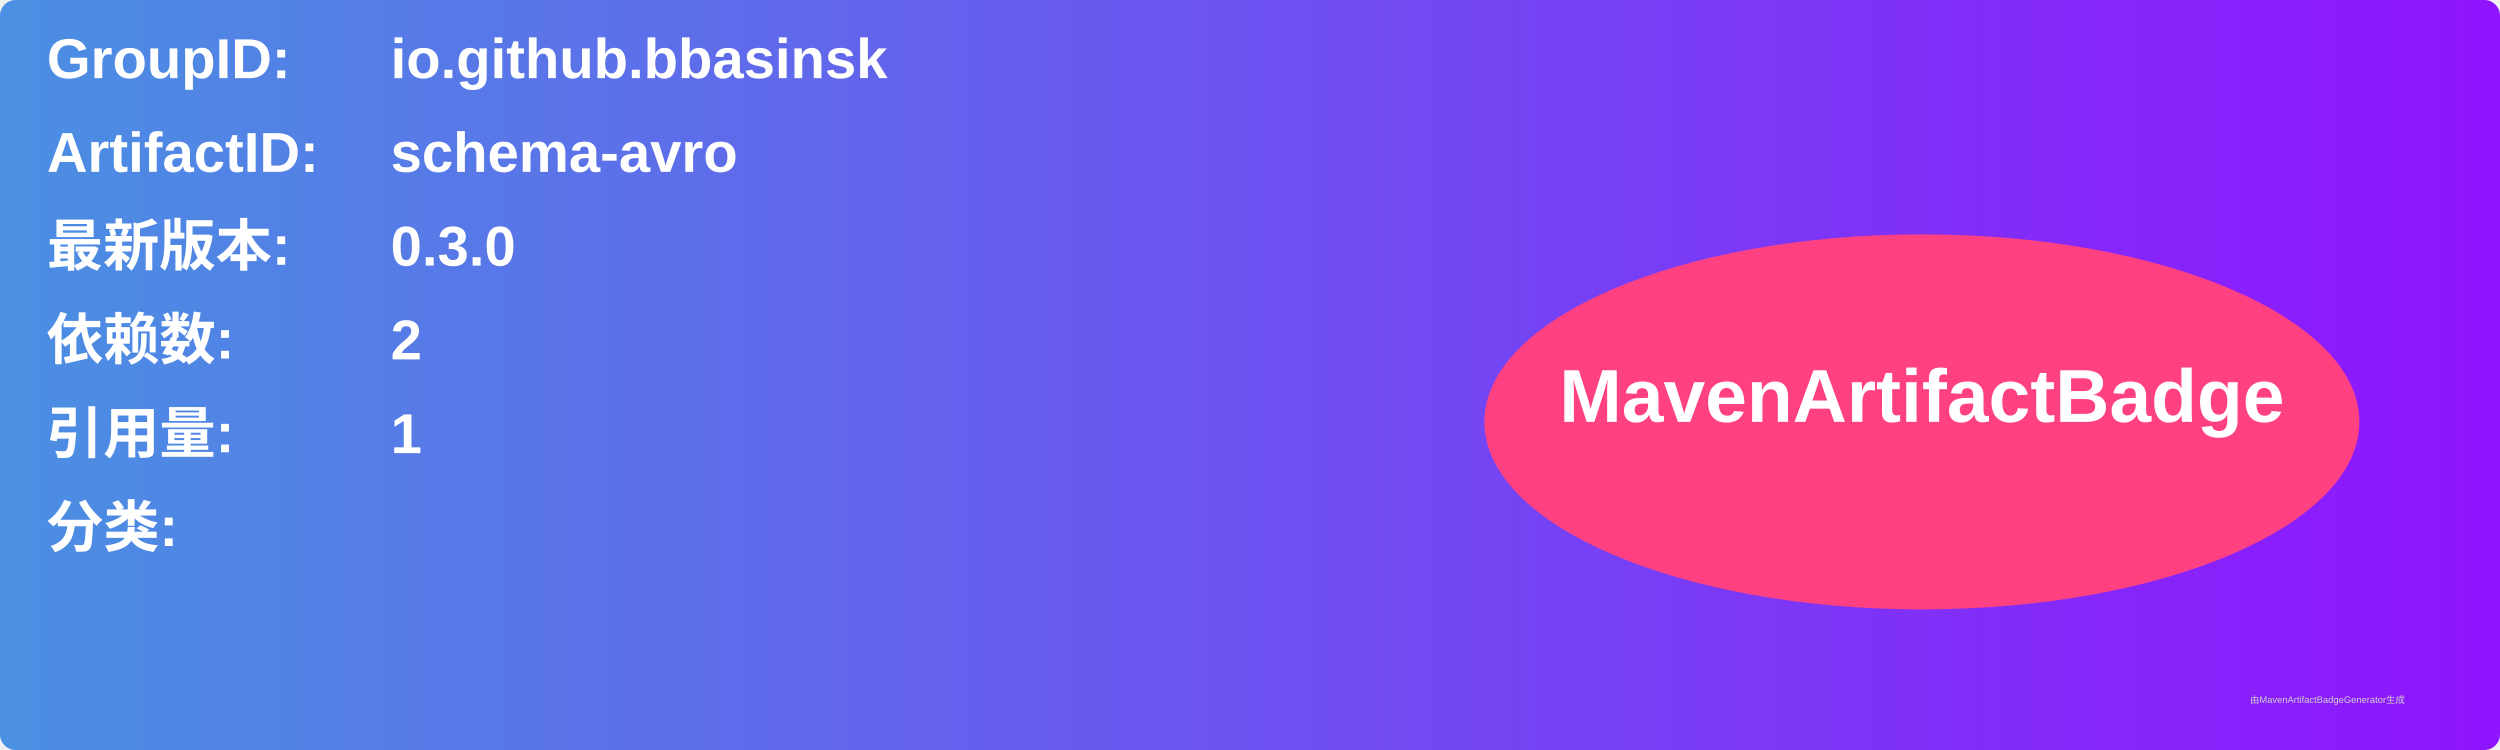
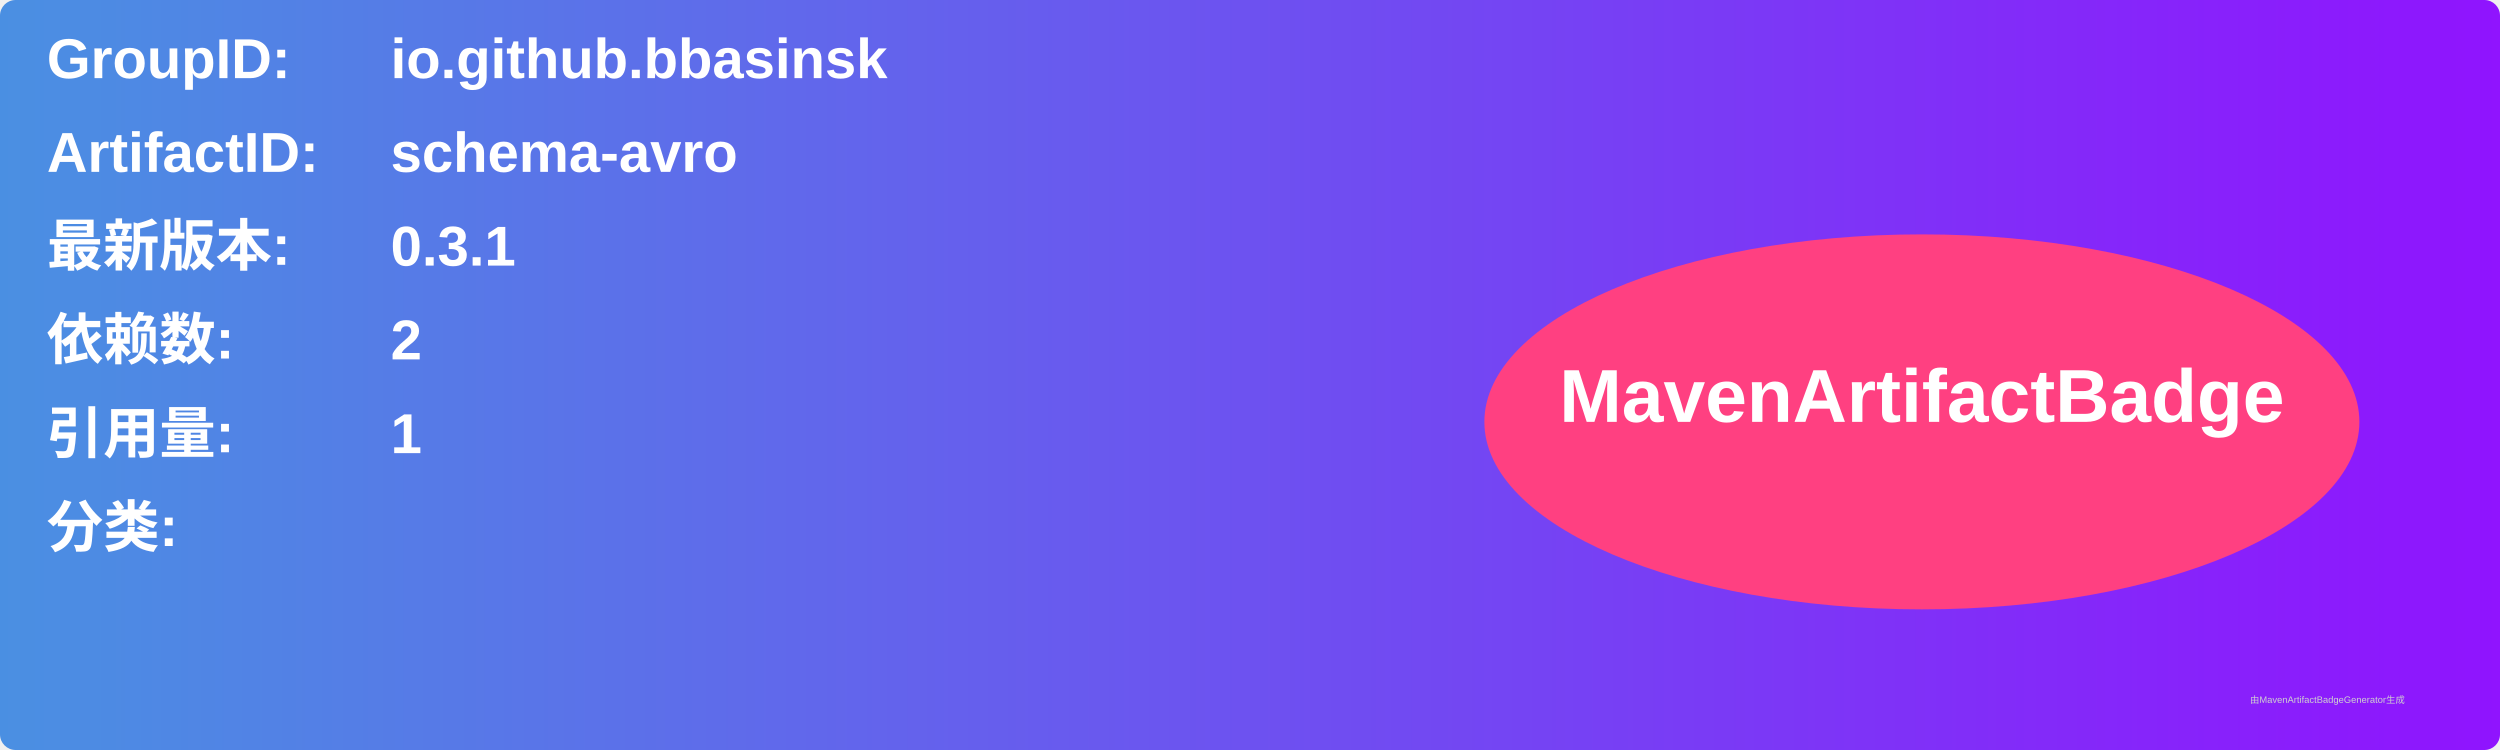
<svg xmlns="http://www.w3.org/2000/svg" width="800" height="240" viewBox="0 0 800 240">
  <linearGradient id="grad" x1="0%" y1="0%" x2="100%" y2="0%">
    <stop offset="0%" stop-color="#4a90e2" />
    <stop offset="100%" stop-color="#9013fe" />
  </linearGradient>
  <rect width="100%" height="100%" rx="5" ry="5" fill="url(#grad)" />
  <g transform="translate(15, 15)">
    <text x="0" y="10" font-family="Arial" font-size="18" fill="white" font-weight="bold" width="260">GroupID:</text>
    <text x="110" y="10" font-family="Arial" font-size="18" fill="white" font-weight="bold" width="460">io.github.bbasinsk</text>
    <text x="0" y="40" font-family="Arial" font-size="18" fill="white" font-weight="bold" width="260">ArtifactID:</text>
    <text x="110" y="40" font-family="Arial" font-size="18" fill="white" font-weight="bold" width="460">schema-avro</text>
    <text x="0" y="70" font-family="Arial" font-size="18" fill="white" font-weight="bold">最新版本:</text>
    <text x="110" y="70" font-family="Arial" font-size="18" fill="white" font-weight="bold">
-       <tspan font-weight="bold">0.3.0</tspan>
+       <tspan font-weight="bold">0.3.1</tspan>
    </text>
    <text x="0" y="100" font-family="Arial" font-size="18" fill="white" font-weight="bold">依赖数: </text>
    <text x="110" y="100" font-family="Arial" font-size="18" fill="white">
      <tspan font-weight="bold">2</tspan>
    </text>
    <text x="0" y="130" font-family="Arial" font-size="18" fill="white" font-weight="bold">引用量: </text>
    <text x="110" y="130" font-family="Arial" font-size="18" fill="white">
      <tspan font-weight="bold">1</tspan>
    </text>
    <text x="0" y="160" font-family="Arial" font-size="18" fill="white" font-weight="bold">分类:</text>
    <text x="10" y="190" font-family="Arial" font-size="10" fill="white">
      <tspan font-weight="bold" />
    </text>
    <ellipse cx="600" cy="120" rx="140" ry="60" fill="#ff4081" />
    <text x="600" y="120" text-anchor="middle" font-family="Arial" font-size="24" fill="white" font-weight="bold">MavenArtifactBadge</text>
  </g>
  <text x="720" y="225" font-family="Arial" font-size="3" fill="#d0d0d0">由MavenArtifactBadgeGenerator生成</text>
</svg>
